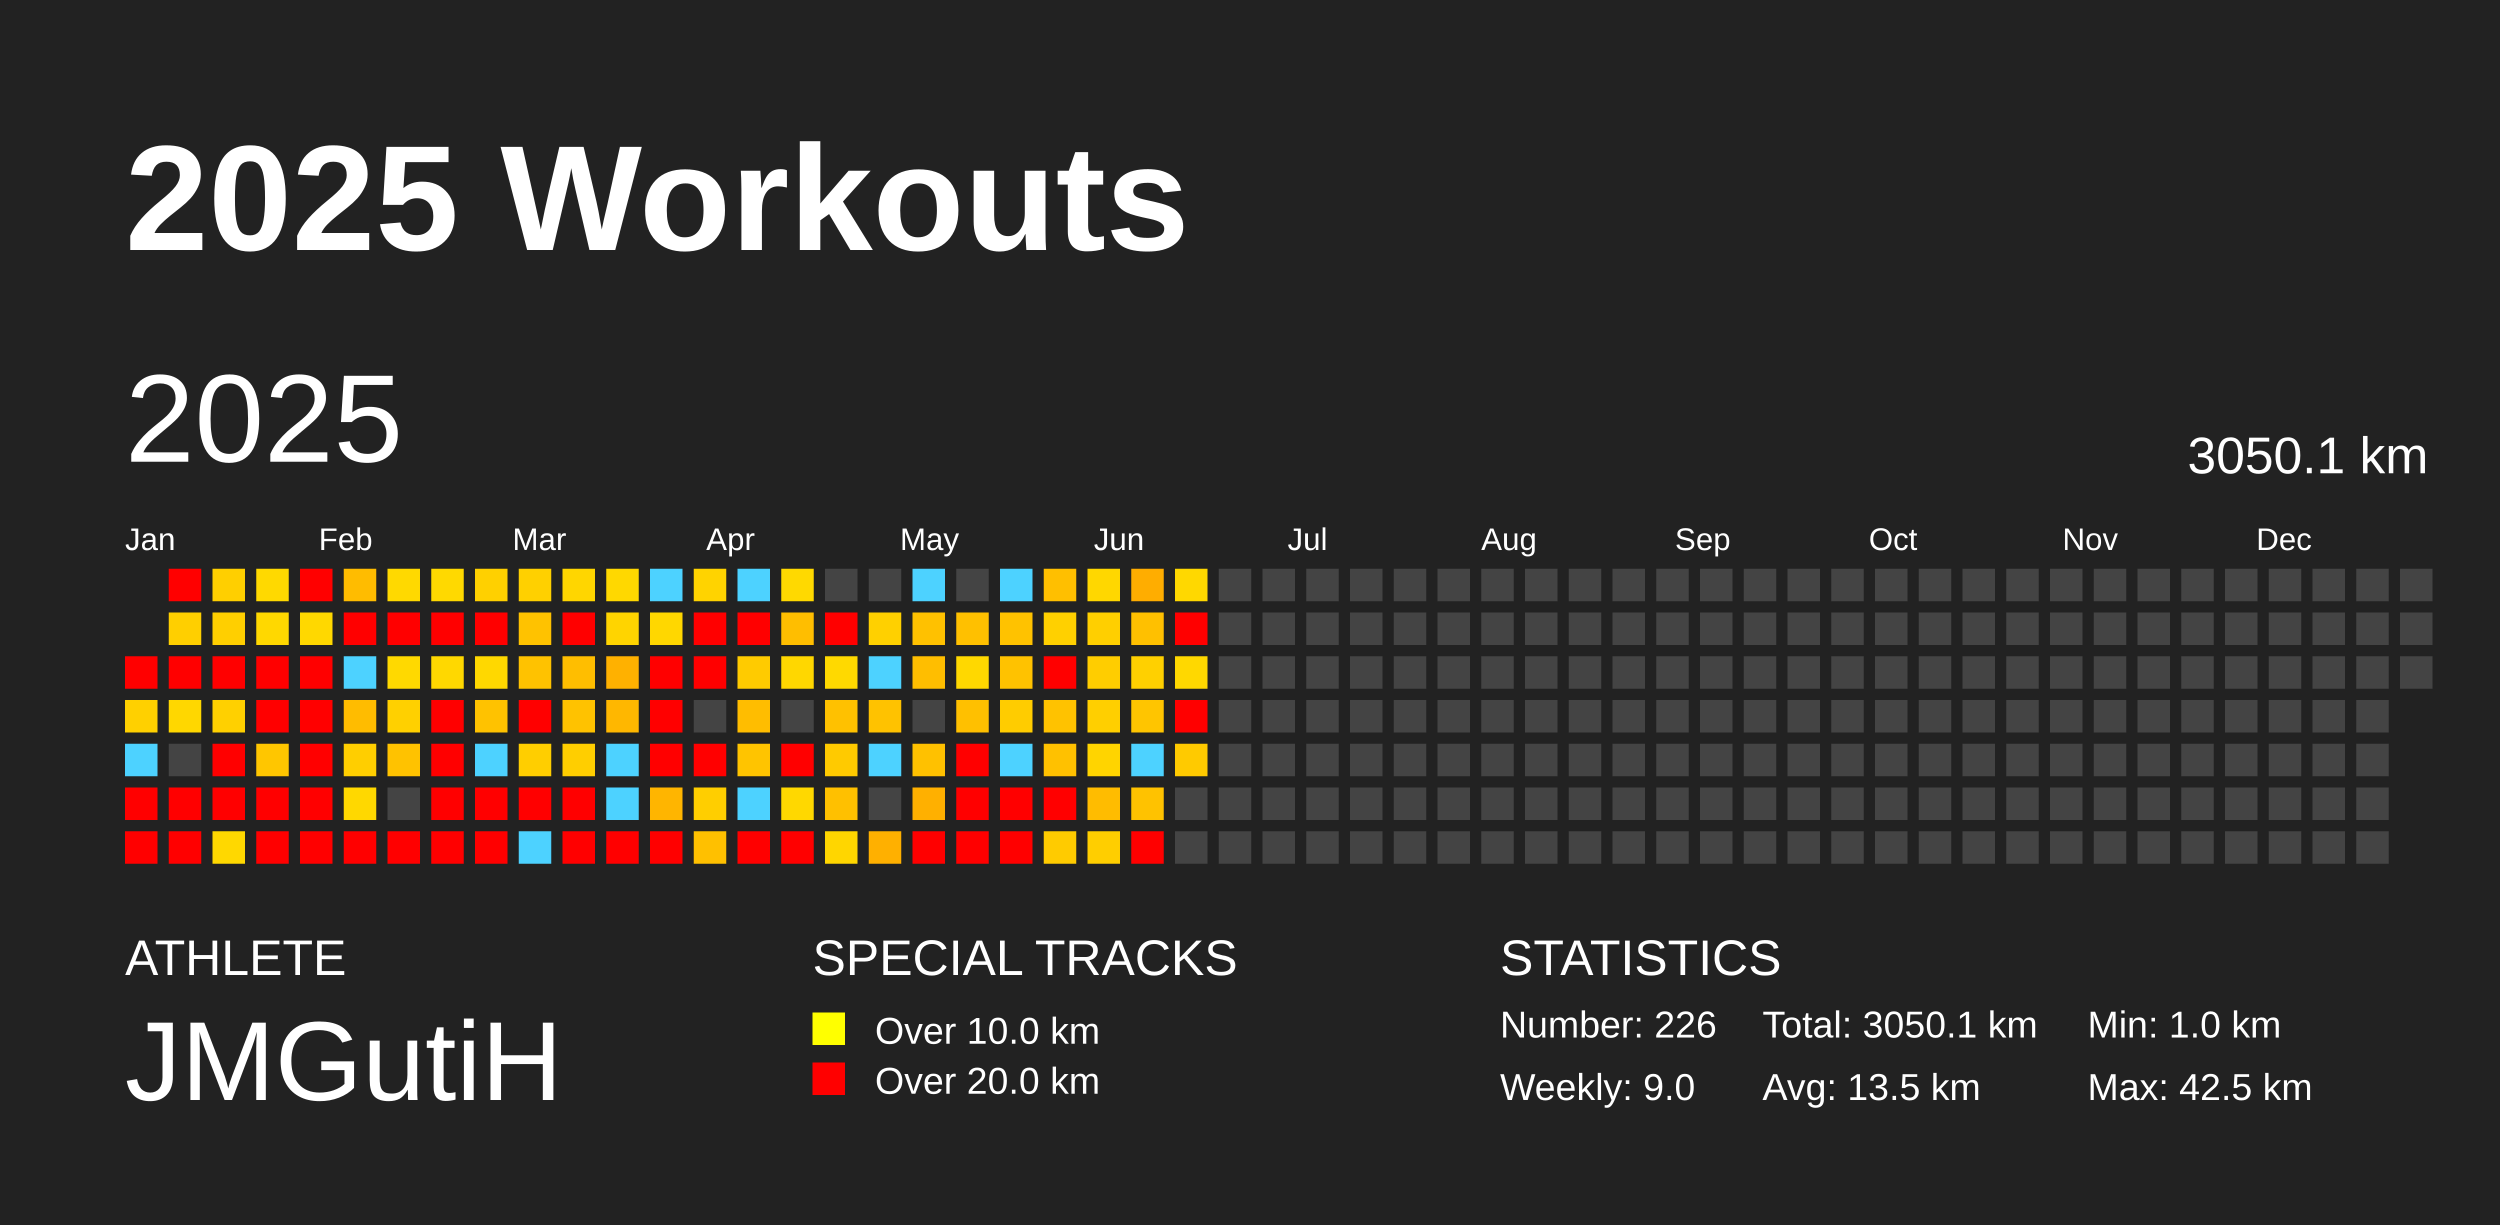
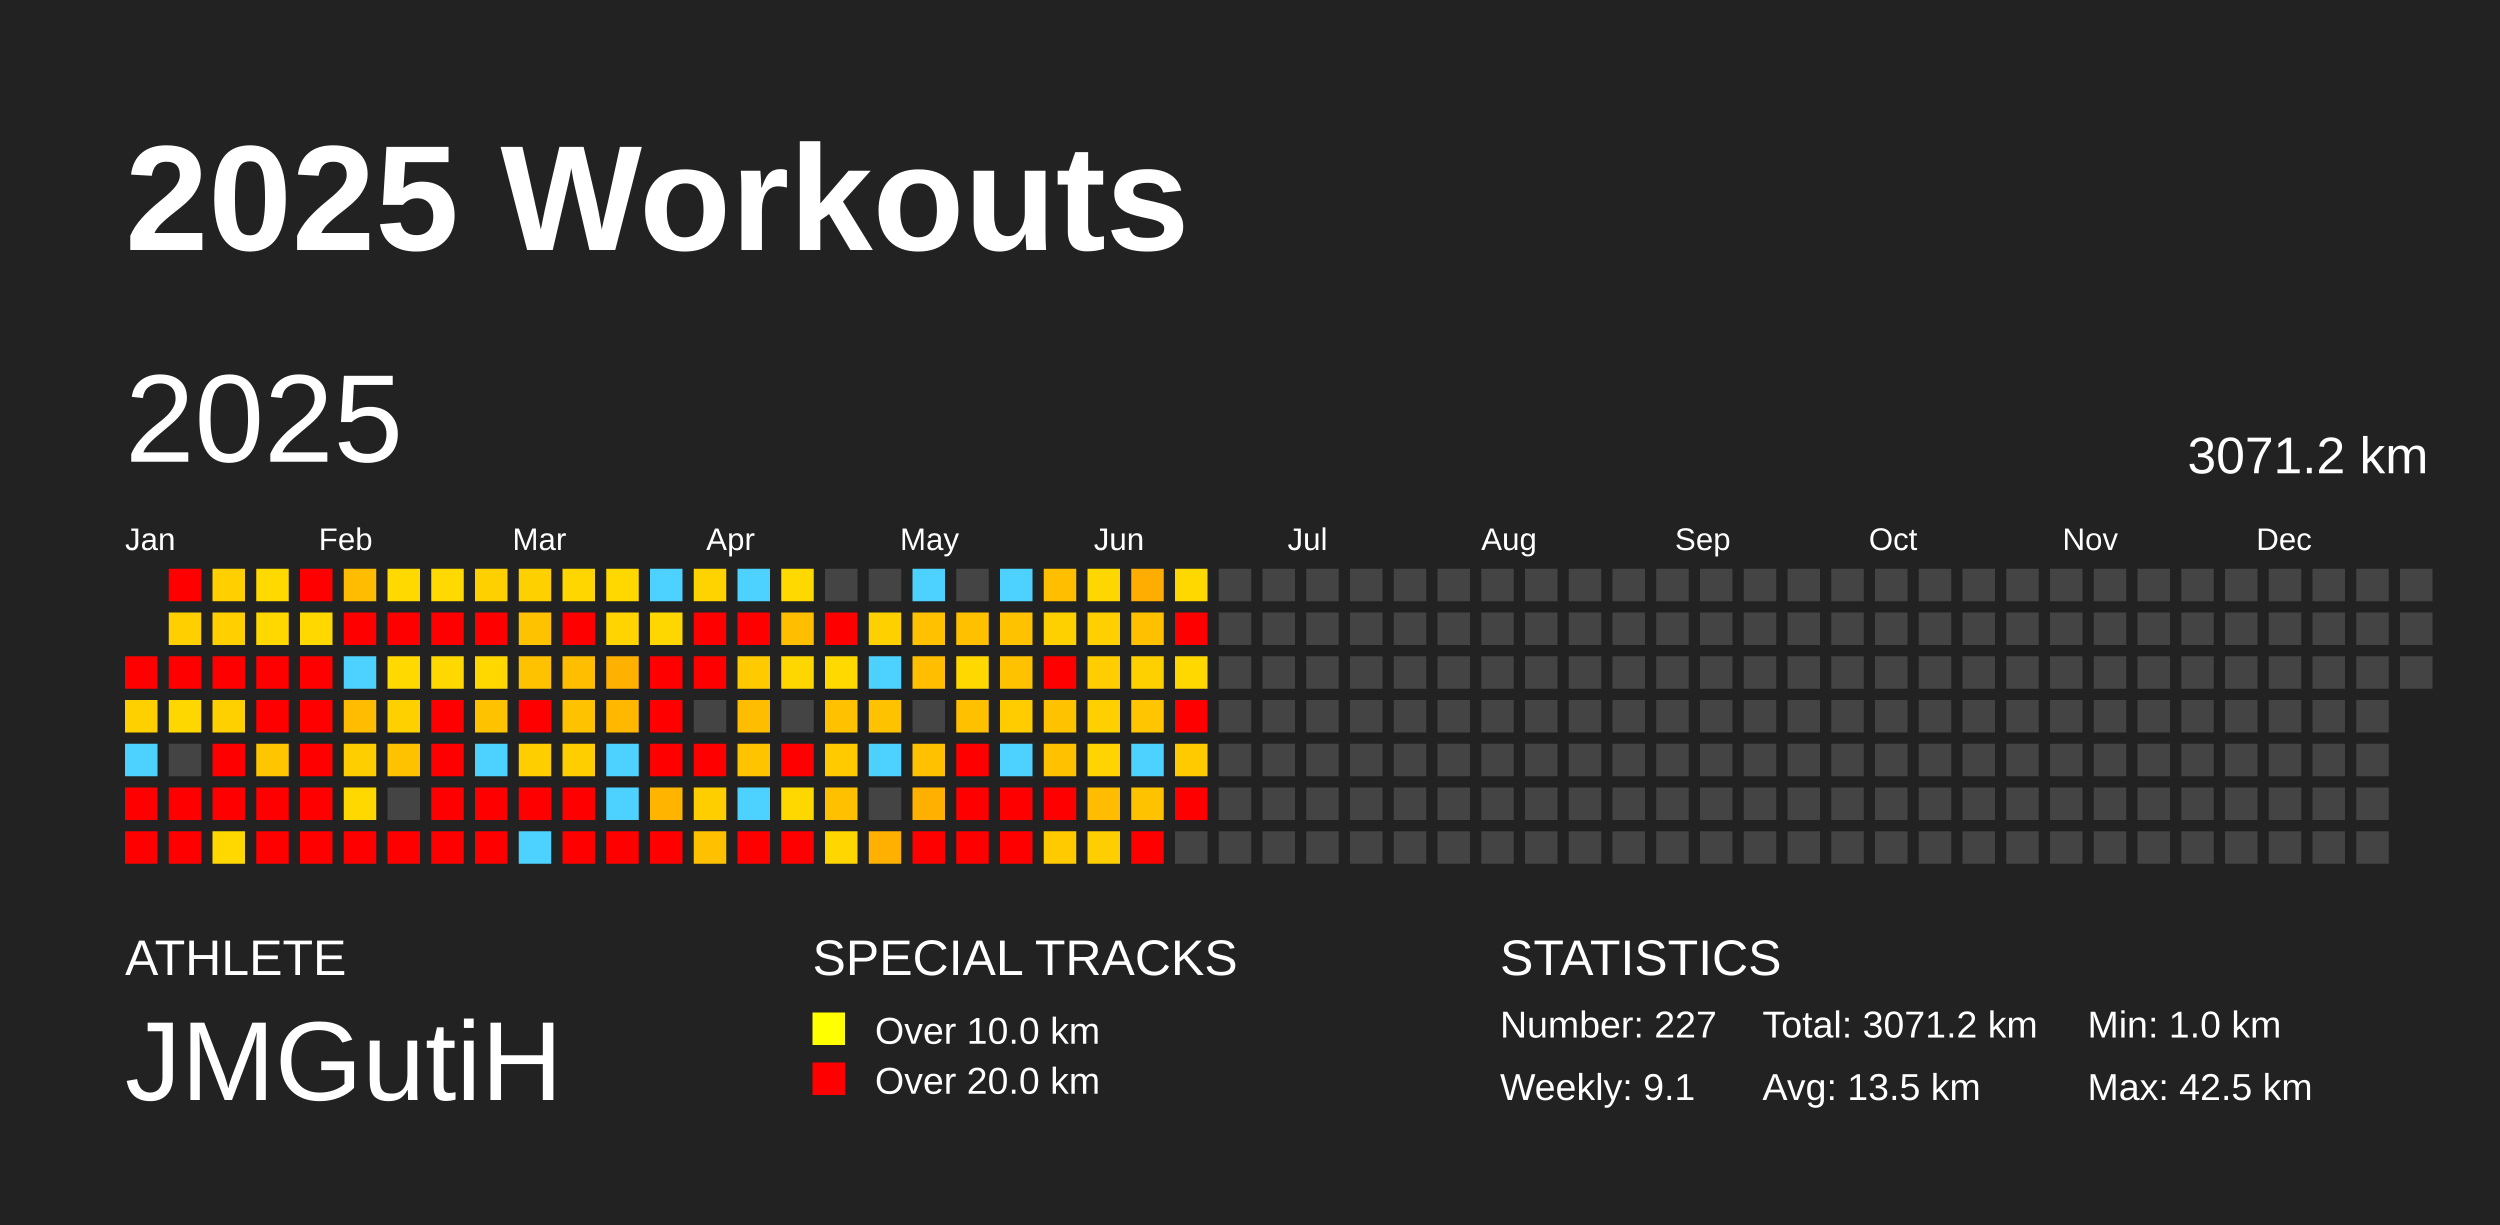
<svg xmlns="http://www.w3.org/2000/svg" baseProfile="full" height="98mm" version="1.1" viewBox="0,0,200,98" width="200mm">
  <defs />
  <rect fill="#222222" height="98" width="200" x="0" y="0" />
  <text fill="#FFFFFF" style="font-size:12px; font-family:Arial; font-weight:bold;" x="10" y="20">2025 Workouts</text>
  <text fill="#FFFFFF" style="font-size:4px; font-family:Arial" x="10" y="78">ATHLETE</text>
  <text fill="#FFFFFF" style="font-size:9px; font-family:Arial" x="10" y="88">JMGutiH</text>
  <text fill="#FFFFFF" style="font-size:4px; font-family:Arial" x="65" y="78">SPECIAL TRACKS</text>
  <rect fill="yellow" height="2.6" width="2.6" x="65" y="81" />
  <text fill="#FFFFFF" style="font-size:3px; font-family:Arial" x="70" y="83.5">Over 10.0 km</text>
  <rect fill="red" height="2.6" width="2.6" x="65" y="85" />
  <text fill="#FFFFFF" style="font-size:3px; font-family:Arial" x="70" y="87.5">Over 20.0 km</text>
  <text fill="#FFFFFF" style="font-size:4px; font-family:Arial" x="120" y="78">STATISTICS</text>
-   <text fill="#FFFFFF" style="font-size:3px; font-family:Arial" x="120" y="83">Number: 226</text>
-   <text fill="#FFFFFF" style="font-size:3px; font-family:Arial" x="120" y="88">Weekly: 9.0</text>
-   <text fill="#FFFFFF" style="font-size:3px; font-family:Arial" x="141" y="83">Total: 3050.1 km</text>
+   <text fill="#FFFFFF" style="font-size:3px; font-family:Arial" x="120" y="83">Number: 227</text>
+   <text fill="#FFFFFF" style="font-size:3px; font-family:Arial" x="120" y="88">Weekly: 9.1</text>
+   <text fill="#FFFFFF" style="font-size:3px; font-family:Arial" x="141" y="83">Total: 3071.2 km</text>
  <text fill="#FFFFFF" style="font-size:3px; font-family:Arial" x="141" y="88">Avg: 13.5 km</text>
  <text fill="#FFFFFF" style="font-size:3px; font-family:Arial" x="167" y="83">Min: 1.0 km</text>
  <text fill="#FFFFFF" style="font-size:3px; font-family:Arial" x="167" y="88">Max: 42.5 km</text>
  <text dominant-baseline="hanging" fill="#FFFFFF" style="font-size:10.0px; font-family:Arial;" x="10" y="30">2025</text>
-   <text dominant-baseline="hanging" fill="#FFFFFF" style="font-size:4.125px; font-family:Arial;" x="175" y="35">3050.1 km</text>
+   <text dominant-baseline="hanging" fill="#FFFFFF" style="font-size:4.125px; font-family:Arial;" x="175" y="35">3071.2 km</text>
  <text fill="#FFFFFF" style="font-size:2.5px; font-family:Arial" x="10.0" y="44">Jan</text>
  <text fill="#FFFFFF" style="font-size:2.5px; font-family:Arial" x="25.5" y="44">Feb</text>
  <text fill="#FFFFFF" style="font-size:2.5px; font-family:Arial" x="41.0" y="44">Mar</text>
  <text fill="#FFFFFF" style="font-size:2.5px; font-family:Arial" x="56.5" y="44">Apr</text>
  <text fill="#FFFFFF" style="font-size:2.5px; font-family:Arial" x="72.0" y="44">May</text>
  <text fill="#FFFFFF" style="font-size:2.5px; font-family:Arial" x="87.5" y="44">Jun</text>
  <text fill="#FFFFFF" style="font-size:2.5px; font-family:Arial" x="103.0" y="44">Jul</text>
  <text fill="#FFFFFF" style="font-size:2.5px; font-family:Arial" x="118.5" y="44">Aug</text>
  <text fill="#FFFFFF" style="font-size:2.5px; font-family:Arial" x="134.0" y="44">Sep</text>
  <text fill="#FFFFFF" style="font-size:2.5px; font-family:Arial" x="149.5" y="44">Oct</text>
  <text fill="#FFFFFF" style="font-size:2.5px; font-family:Arial" x="165.0" y="44">Nov</text>
  <text fill="#FFFFFF" style="font-size:2.5px; font-family:Arial" x="180.5" y="44">Dec</text>
  <rect fill="red" height="2.6" width="2.6" x="10.0" y="52.5" />
  <rect fill="#ffd000" height="2.6" width="2.6" x="10.0" y="56.0" />
  <rect fill="#4dd2ff" height="2.6" width="2.6" x="10.0" y="59.5" />
  <rect fill="red" height="2.6" width="2.6" x="10.0" y="63.0" />
  <rect fill="red" height="2.6" width="2.6" x="10.0" y="66.5" />
  <rect fill="red" height="2.6" width="2.6" x="13.5" y="45.5" />
  <rect fill="#ffcf00" height="2.6" width="2.6" x="13.5" y="49.0" />
  <rect fill="red" height="2.6" width="2.6" x="13.5" y="52.5" />
  <rect fill="#ffd700" height="2.6" width="2.6" x="13.5" y="56.0" />
  <rect fill="#444444" height="2.6" width="2.6" x="13.5" y="59.5" />
  <rect fill="red" height="2.6" width="2.6" x="13.5" y="63.0" />
  <rect fill="red" height="2.6" width="2.6" x="13.5" y="66.5" />
  <rect fill="#ffcf00" height="2.6" width="2.6" x="17.0" y="45.5" />
  <rect fill="#ffcf00" height="2.6" width="2.6" x="17.0" y="49.0" />
  <rect fill="red" height="2.6" width="2.6" x="17.0" y="52.5" />
  <rect fill="#ffd000" height="2.6" width="2.6" x="17.0" y="56.0" />
  <rect fill="red" height="2.6" width="2.6" x="17.0" y="59.5" />
  <rect fill="red" height="2.6" width="2.6" x="17.0" y="63.0" />
  <rect fill="#ffd800" height="2.6" width="2.6" x="17.0" y="66.5" />
  <rect fill="#ffd900" height="2.6" width="2.6" x="20.5" y="45.5" />
  <rect fill="#ffd800" height="2.6" width="2.6" x="20.5" y="49.0" />
  <rect fill="red" height="2.6" width="2.6" x="20.5" y="52.5" />
  <rect fill="red" height="2.6" width="2.6" x="20.5" y="56.0" />
  <rect fill="#ffc600" height="2.6" width="2.6" x="20.5" y="59.5" />
  <rect fill="red" height="2.6" width="2.6" x="20.5" y="63.0" />
  <rect fill="red" height="2.6" width="2.6" x="20.5" y="66.5" />
  <rect fill="red" height="2.6" width="2.6" x="24.0" y="45.5" />
  <rect fill="#ffd800" height="2.6" width="2.6" x="24.0" y="49.0" />
  <rect fill="red" height="2.6" width="2.6" x="24.0" y="52.5" />
  <rect fill="red" height="2.6" width="2.6" x="24.0" y="56.0" />
  <rect fill="red" height="2.6" width="2.6" x="24.0" y="59.5" />
  <rect fill="red" height="2.6" width="2.6" x="24.0" y="63.0" />
  <rect fill="red" height="2.6" width="2.6" x="24.0" y="66.5" />
  <rect fill="#ffbc00" height="2.6" width="2.6" x="27.5" y="45.5" />
  <rect fill="red" height="2.6" width="2.6" x="27.5" y="49.0" />
  <rect fill="#4dd2ff" height="2.6" width="2.6" x="27.5" y="52.5" />
  <rect fill="#ffbc00" height="2.6" width="2.6" x="27.5" y="56.0" />
  <rect fill="#ffce00" height="2.6" width="2.6" x="27.5" y="59.5" />
  <rect fill="#ffd800" height="2.6" width="2.6" x="27.5" y="63.0" />
  <rect fill="red" height="2.6" width="2.6" x="27.5" y="66.5" />
  <rect fill="#ffd900" height="2.6" width="2.6" x="31.0" y="45.5" />
  <rect fill="red" height="2.6" width="2.6" x="31.0" y="49.0" />
  <rect fill="#ffd900" height="2.6" width="2.6" x="31.0" y="52.5" />
  <rect fill="#ffd000" height="2.6" width="2.6" x="31.0" y="56.0" />
  <rect fill="#ffc200" height="2.6" width="2.6" x="31.0" y="59.5" />
  <rect fill="#444444" height="2.6" width="2.6" x="31.0" y="63.0" />
  <rect fill="red" height="2.6" width="2.6" x="31.0" y="66.5" />
  <rect fill="#ffd900" height="2.6" width="2.6" x="34.5" y="45.5" />
  <rect fill="red" height="2.6" width="2.6" x="34.5" y="49.0" />
  <rect fill="#ffd800" height="2.6" width="2.6" x="34.5" y="52.5" />
  <rect fill="red" height="2.6" width="2.6" x="34.5" y="56.0" />
  <rect fill="red" height="2.6" width="2.6" x="34.5" y="59.5" />
  <rect fill="red" height="2.6" width="2.6" x="34.5" y="63.0" />
  <rect fill="red" height="2.6" width="2.6" x="34.5" y="66.5" />
  <rect fill="#ffd000" height="2.6" width="2.6" x="38.0" y="45.5" />
  <rect fill="red" height="2.6" width="2.6" x="38.0" y="49.0" />
  <rect fill="#ffd800" height="2.6" width="2.6" x="38.0" y="52.5" />
  <rect fill="#ffc200" height="2.6" width="2.6" x="38.0" y="56.0" />
  <rect fill="#4dd2ff" height="2.6" width="2.6" x="38.0" y="59.5" />
  <rect fill="red" height="2.6" width="2.6" x="38.0" y="63.0" />
  <rect fill="red" height="2.6" width="2.6" x="38.0" y="66.5" />
  <rect fill="#ffd000" height="2.6" width="2.6" x="41.5" y="45.5" />
  <rect fill="#ffc200" height="2.6" width="2.6" x="41.5" y="49.0" />
  <rect fill="#ffc200" height="2.6" width="2.6" x="41.5" y="52.5" />
  <rect fill="red" height="2.6" width="2.6" x="41.5" y="56.0" />
  <rect fill="#ffce00" height="2.6" width="2.6" x="41.5" y="59.5" />
  <rect fill="red" height="2.6" width="2.6" x="41.5" y="63.0" />
  <rect fill="#4dd2ff" height="2.6" width="2.6" x="41.5" y="66.5" />
  <rect fill="#ffd600" height="2.6" width="2.6" x="45.0" y="45.5" />
  <rect fill="red" height="2.6" width="2.6" x="45.0" y="49.0" />
  <rect fill="#ffbe00" height="2.6" width="2.6" x="45.0" y="52.5" />
  <rect fill="#ffc200" height="2.6" width="2.6" x="45.0" y="56.0" />
  <rect fill="#ffce00" height="2.6" width="2.6" x="45.0" y="59.5" />
  <rect fill="red" height="2.6" width="2.6" x="45.0" y="63.0" />
  <rect fill="red" height="2.6" width="2.6" x="45.0" y="66.5" />
  <rect fill="#ffd800" height="2.6" width="2.6" x="48.5" y="45.5" />
  <rect fill="#ffd400" height="2.6" width="2.6" x="48.5" y="49.0" />
  <rect fill="#ffb100" height="2.6" width="2.6" x="48.5" y="52.5" />
  <rect fill="#ffb700" height="2.6" width="2.6" x="48.5" y="56.0" />
  <rect fill="#4dd2ff" height="2.6" width="2.6" x="48.5" y="59.5" />
  <rect fill="#4dd2ff" height="2.6" width="2.6" x="48.5" y="63.0" />
  <rect fill="red" height="2.6" width="2.6" x="48.5" y="66.5" />
  <rect fill="#4dd2ff" height="2.6" width="2.6" x="52.0" y="45.5" />
  <rect fill="#ffd700" height="2.6" width="2.6" x="52.0" y="49.0" />
  <rect fill="red" height="2.6" width="2.6" x="52.0" y="52.5" />
  <rect fill="red" height="2.6" width="2.6" x="52.0" y="56.0" />
  <rect fill="red" height="2.6" width="2.6" x="52.0" y="59.5" />
  <rect fill="#ffb500" height="2.6" width="2.6" x="52.0" y="63.0" />
  <rect fill="red" height="2.6" width="2.6" x="52.0" y="66.5" />
  <rect fill="#ffd300" height="2.6" width="2.6" x="55.5" y="45.5" />
  <rect fill="red" height="2.6" width="2.6" x="55.5" y="49.0" />
  <rect fill="red" height="2.6" width="2.6" x="55.5" y="52.5" />
  <rect fill="#444444" height="2.6" width="2.6" x="55.5" y="56.0" />
  <rect fill="red" height="2.6" width="2.6" x="55.5" y="59.5" />
  <rect fill="#ffce00" height="2.6" width="2.6" x="55.5" y="63.0" />
  <rect fill="#ffc000" height="2.6" width="2.6" x="55.5" y="66.5" />
  <rect fill="#4dd2ff" height="2.6" width="2.6" x="59.0" y="45.5" />
  <rect fill="red" height="2.6" width="2.6" x="59.0" y="49.0" />
  <rect fill="#ffcb00" height="2.6" width="2.6" x="59.0" y="52.5" />
  <rect fill="#ffbd00" height="2.6" width="2.6" x="59.0" y="56.0" />
  <rect fill="#ffc400" height="2.6" width="2.6" x="59.0" y="59.5" />
  <rect fill="#4dd2ff" height="2.6" width="2.6" x="59.0" y="63.0" />
  <rect fill="red" height="2.6" width="2.6" x="59.0" y="66.5" />
  <rect fill="#ffd900" height="2.6" width="2.6" x="62.5" y="45.5" />
  <rect fill="#ffbe00" height="2.6" width="2.6" x="62.5" y="49.0" />
  <rect fill="#ffd700" height="2.6" width="2.6" x="62.5" y="52.5" />
  <rect fill="#444444" height="2.6" width="2.6" x="62.5" y="56.0" />
  <rect fill="red" height="2.6" width="2.6" x="62.5" y="59.5" />
  <rect fill="#ffd800" height="2.6" width="2.6" x="62.5" y="63.0" />
  <rect fill="red" height="2.6" width="2.6" x="62.5" y="66.5" />
  <rect fill="#444444" height="2.6" width="2.6" x="66.0" y="45.5" />
  <rect fill="red" height="2.6" width="2.6" x="66.0" y="49.0" />
  <rect fill="#ffd900" height="2.6" width="2.6" x="66.0" y="52.5" />
  <rect fill="#ffc100" height="2.6" width="2.6" x="66.0" y="56.0" />
  <rect fill="#ffca00" height="2.6" width="2.6" x="66.0" y="59.5" />
  <rect fill="#ffc000" height="2.6" width="2.6" x="66.0" y="63.0" />
  <rect fill="#ffd600" height="2.6" width="2.6" x="66.0" y="66.5" />
  <rect fill="#444444" height="2.6" width="2.6" x="69.5" y="45.5" />
  <rect fill="#ffd000" height="2.6" width="2.6" x="69.5" y="49.0" />
  <rect fill="#4dd2ff" height="2.6" width="2.6" x="69.5" y="52.5" />
  <rect fill="#ffc200" height="2.6" width="2.6" x="69.5" y="56.0" />
  <rect fill="#4dd2ff" height="2.6" width="2.6" x="69.5" y="59.5" />
  <rect fill="#444444" height="2.6" width="2.6" x="69.5" y="63.0" />
  <rect fill="#ffb000" height="2.6" width="2.6" x="69.5" y="66.5" />
  <rect fill="#4dd2ff" height="2.6" width="2.6" x="73.0" y="45.5" />
  <rect fill="#ffc100" height="2.6" width="2.6" x="73.0" y="49.0" />
  <rect fill="#ffbe00" height="2.6" width="2.6" x="73.0" y="52.5" />
  <rect fill="#444444" height="2.6" width="2.6" x="73.0" y="56.0" />
  <rect fill="#ffc100" height="2.6" width="2.6" x="73.0" y="59.5" />
  <rect fill="#ffb000" height="2.6" width="2.6" x="73.0" y="63.0" />
  <rect fill="red" height="2.6" width="2.6" x="73.0" y="66.5" />
  <rect fill="#444444" height="2.6" width="2.6" x="76.5" y="45.5" />
  <rect fill="#ffc000" height="2.6" width="2.6" x="76.5" y="49.0" />
  <rect fill="#ffd800" height="2.6" width="2.6" x="76.5" y="52.5" />
  <rect fill="#ffc000" height="2.6" width="2.6" x="76.5" y="56.0" />
  <rect fill="red" height="2.6" width="2.6" x="76.5" y="59.5" />
  <rect fill="red" height="2.6" width="2.6" x="76.5" y="63.0" />
  <rect fill="red" height="2.6" width="2.6" x="76.5" y="66.5" />
  <rect fill="#4dd2ff" height="2.6" width="2.6" x="80.0" y="45.5" />
  <rect fill="#ffc200" height="2.6" width="2.6" x="80.0" y="49.0" />
  <rect fill="#ffc200" height="2.6" width="2.6" x="80.0" y="52.5" />
  <rect fill="#ffcc00" height="2.6" width="2.6" x="80.0" y="56.0" />
  <rect fill="#4dd2ff" height="2.6" width="2.6" x="80.0" y="59.5" />
  <rect fill="red" height="2.6" width="2.6" x="80.0" y="63.0" />
  <rect fill="red" height="2.6" width="2.6" x="80.0" y="66.5" />
  <rect fill="#ffbf00" height="2.6" width="2.6" x="83.5" y="45.5" />
  <rect fill="#ffd000" height="2.6" width="2.6" x="83.5" y="49.0" />
  <rect fill="red" height="2.6" width="2.6" x="83.5" y="52.5" />
  <rect fill="#ffc200" height="2.6" width="2.6" x="83.5" y="56.0" />
  <rect fill="#ffc100" height="2.6" width="2.6" x="83.5" y="59.5" />
  <rect fill="red" height="2.6" width="2.6" x="83.5" y="63.0" />
  <rect fill="#ffcb00" height="2.6" width="2.6" x="83.5" y="66.5" />
  <rect fill="#ffd700" height="2.6" width="2.6" x="87.0" y="45.5" />
  <rect fill="#ffcf00" height="2.6" width="2.6" x="87.0" y="49.0" />
  <rect fill="#ffcd00" height="2.6" width="2.6" x="87.0" y="52.5" />
  <rect fill="#ffcf00" height="2.6" width="2.6" x="87.0" y="56.0" />
  <rect fill="#ffd400" height="2.6" width="2.6" x="87.0" y="59.5" />
  <rect fill="#ffbc00" height="2.6" width="2.6" x="87.0" y="63.0" />
  <rect fill="#ffce00" height="2.6" width="2.6" x="87.0" y="66.5" />
  <rect fill="#ffad00" height="2.6" width="2.6" x="90.5" y="45.5" />
  <rect fill="#ffc000" height="2.6" width="2.6" x="90.5" y="49.0" />
  <rect fill="#ffd000" height="2.6" width="2.6" x="90.5" y="52.5" />
  <rect fill="#ffc500" height="2.6" width="2.6" x="90.5" y="56.0" />
  <rect fill="#4dd2ff" height="2.6" width="2.6" x="90.5" y="59.5" />
  <rect fill="#ffc200" height="2.6" width="2.6" x="90.5" y="63.0" />
  <rect fill="red" height="2.6" width="2.6" x="90.5" y="66.5" />
  <rect fill="#ffd800" height="2.6" width="2.6" x="94.0" y="45.5" />
  <rect fill="red" height="2.6" width="2.6" x="94.0" y="49.0" />
  <rect fill="#ffd800" height="2.6" width="2.6" x="94.0" y="52.5" />
  <rect fill="red" height="2.6" width="2.6" x="94.0" y="56.0" />
  <rect fill="#ffca00" height="2.6" width="2.6" x="94.0" y="59.5" />
-   <rect fill="#444444" height="2.6" width="2.6" x="94.0" y="63.0" />
+   <rect fill="red" height="2.6" width="2.6" x="94.0" y="63.0" />
  <rect fill="#444444" height="2.6" width="2.6" x="94.0" y="66.5" />
  <rect fill="#444444" height="2.6" width="2.6" x="97.5" y="45.5" />
  <rect fill="#444444" height="2.6" width="2.6" x="97.5" y="49.0" />
  <rect fill="#444444" height="2.6" width="2.6" x="97.5" y="52.5" />
  <rect fill="#444444" height="2.6" width="2.6" x="97.5" y="56.0" />
  <rect fill="#444444" height="2.6" width="2.6" x="97.5" y="59.5" />
  <rect fill="#444444" height="2.6" width="2.6" x="97.5" y="63.0" />
  <rect fill="#444444" height="2.6" width="2.6" x="97.5" y="66.5" />
  <rect fill="#444444" height="2.6" width="2.6" x="101.0" y="45.5" />
  <rect fill="#444444" height="2.6" width="2.6" x="101.0" y="49.0" />
  <rect fill="#444444" height="2.6" width="2.6" x="101.0" y="52.5" />
  <rect fill="#444444" height="2.6" width="2.6" x="101.0" y="56.0" />
  <rect fill="#444444" height="2.6" width="2.6" x="101.0" y="59.5" />
  <rect fill="#444444" height="2.6" width="2.6" x="101.0" y="63.0" />
  <rect fill="#444444" height="2.6" width="2.6" x="101.0" y="66.5" />
  <rect fill="#444444" height="2.6" width="2.6" x="104.5" y="45.5" />
  <rect fill="#444444" height="2.6" width="2.6" x="104.5" y="49.0" />
  <rect fill="#444444" height="2.6" width="2.6" x="104.5" y="52.5" />
  <rect fill="#444444" height="2.6" width="2.6" x="104.5" y="56.0" />
  <rect fill="#444444" height="2.6" width="2.6" x="104.5" y="59.5" />
  <rect fill="#444444" height="2.6" width="2.6" x="104.5" y="63.0" />
  <rect fill="#444444" height="2.6" width="2.6" x="104.5" y="66.5" />
  <rect fill="#444444" height="2.6" width="2.6" x="108.0" y="45.5" />
  <rect fill="#444444" height="2.6" width="2.6" x="108.0" y="49.0" />
  <rect fill="#444444" height="2.6" width="2.6" x="108.0" y="52.5" />
  <rect fill="#444444" height="2.6" width="2.6" x="108.0" y="56.0" />
  <rect fill="#444444" height="2.6" width="2.6" x="108.0" y="59.5" />
  <rect fill="#444444" height="2.6" width="2.6" x="108.0" y="63.0" />
  <rect fill="#444444" height="2.6" width="2.6" x="108.0" y="66.5" />
  <rect fill="#444444" height="2.6" width="2.6" x="111.5" y="45.5" />
  <rect fill="#444444" height="2.6" width="2.6" x="111.5" y="49.0" />
  <rect fill="#444444" height="2.6" width="2.6" x="111.5" y="52.5" />
  <rect fill="#444444" height="2.6" width="2.6" x="111.5" y="56.0" />
  <rect fill="#444444" height="2.6" width="2.6" x="111.5" y="59.5" />
  <rect fill="#444444" height="2.6" width="2.6" x="111.5" y="63.0" />
  <rect fill="#444444" height="2.6" width="2.6" x="111.5" y="66.5" />
  <rect fill="#444444" height="2.6" width="2.6" x="115.0" y="45.5" />
  <rect fill="#444444" height="2.6" width="2.6" x="115.0" y="49.0" />
  <rect fill="#444444" height="2.6" width="2.6" x="115.0" y="52.5" />
  <rect fill="#444444" height="2.6" width="2.6" x="115.0" y="56.0" />
  <rect fill="#444444" height="2.6" width="2.6" x="115.0" y="59.5" />
  <rect fill="#444444" height="2.6" width="2.6" x="115.0" y="63.0" />
  <rect fill="#444444" height="2.6" width="2.6" x="115.0" y="66.5" />
  <rect fill="#444444" height="2.6" width="2.6" x="118.5" y="45.5" />
  <rect fill="#444444" height="2.6" width="2.6" x="118.5" y="49.0" />
  <rect fill="#444444" height="2.6" width="2.6" x="118.5" y="52.5" />
  <rect fill="#444444" height="2.6" width="2.6" x="118.5" y="56.0" />
  <rect fill="#444444" height="2.6" width="2.6" x="118.5" y="59.5" />
  <rect fill="#444444" height="2.6" width="2.6" x="118.5" y="63.0" />
  <rect fill="#444444" height="2.6" width="2.6" x="118.5" y="66.5" />
  <rect fill="#444444" height="2.6" width="2.6" x="122.0" y="45.5" />
  <rect fill="#444444" height="2.6" width="2.6" x="122.0" y="49.0" />
  <rect fill="#444444" height="2.6" width="2.6" x="122.0" y="52.5" />
  <rect fill="#444444" height="2.6" width="2.6" x="122.0" y="56.0" />
  <rect fill="#444444" height="2.6" width="2.6" x="122.0" y="59.5" />
  <rect fill="#444444" height="2.6" width="2.6" x="122.0" y="63.0" />
  <rect fill="#444444" height="2.6" width="2.6" x="122.0" y="66.5" />
  <rect fill="#444444" height="2.6" width="2.6" x="125.5" y="45.5" />
  <rect fill="#444444" height="2.6" width="2.6" x="125.5" y="49.0" />
  <rect fill="#444444" height="2.6" width="2.6" x="125.5" y="52.5" />
  <rect fill="#444444" height="2.6" width="2.6" x="125.5" y="56.0" />
  <rect fill="#444444" height="2.6" width="2.6" x="125.5" y="59.5" />
  <rect fill="#444444" height="2.6" width="2.6" x="125.5" y="63.0" />
  <rect fill="#444444" height="2.6" width="2.6" x="125.5" y="66.5" />
  <rect fill="#444444" height="2.6" width="2.6" x="129.0" y="45.5" />
  <rect fill="#444444" height="2.6" width="2.6" x="129.0" y="49.0" />
  <rect fill="#444444" height="2.6" width="2.6" x="129.0" y="52.5" />
  <rect fill="#444444" height="2.6" width="2.6" x="129.0" y="56.0" />
  <rect fill="#444444" height="2.6" width="2.6" x="129.0" y="59.5" />
  <rect fill="#444444" height="2.6" width="2.6" x="129.0" y="63.0" />
  <rect fill="#444444" height="2.6" width="2.6" x="129.0" y="66.5" />
  <rect fill="#444444" height="2.6" width="2.6" x="132.5" y="45.5" />
  <rect fill="#444444" height="2.6" width="2.6" x="132.5" y="49.0" />
  <rect fill="#444444" height="2.6" width="2.6" x="132.5" y="52.5" />
  <rect fill="#444444" height="2.6" width="2.6" x="132.5" y="56.0" />
  <rect fill="#444444" height="2.6" width="2.6" x="132.5" y="59.5" />
  <rect fill="#444444" height="2.6" width="2.6" x="132.5" y="63.0" />
  <rect fill="#444444" height="2.6" width="2.6" x="132.5" y="66.5" />
  <rect fill="#444444" height="2.6" width="2.6" x="136.0" y="45.5" />
  <rect fill="#444444" height="2.6" width="2.6" x="136.0" y="49.0" />
  <rect fill="#444444" height="2.6" width="2.6" x="136.0" y="52.5" />
  <rect fill="#444444" height="2.6" width="2.6" x="136.0" y="56.0" />
  <rect fill="#444444" height="2.6" width="2.6" x="136.0" y="59.5" />
  <rect fill="#444444" height="2.6" width="2.6" x="136.0" y="63.0" />
  <rect fill="#444444" height="2.6" width="2.6" x="136.0" y="66.5" />
  <rect fill="#444444" height="2.6" width="2.6" x="139.5" y="45.5" />
  <rect fill="#444444" height="2.6" width="2.6" x="139.5" y="49.0" />
  <rect fill="#444444" height="2.6" width="2.6" x="139.5" y="52.5" />
  <rect fill="#444444" height="2.6" width="2.6" x="139.5" y="56.0" />
  <rect fill="#444444" height="2.6" width="2.6" x="139.5" y="59.5" />
  <rect fill="#444444" height="2.6" width="2.6" x="139.5" y="63.0" />
  <rect fill="#444444" height="2.6" width="2.6" x="139.5" y="66.5" />
  <rect fill="#444444" height="2.6" width="2.6" x="143.0" y="45.5" />
  <rect fill="#444444" height="2.6" width="2.6" x="143.0" y="49.0" />
  <rect fill="#444444" height="2.6" width="2.6" x="143.0" y="52.5" />
  <rect fill="#444444" height="2.6" width="2.6" x="143.0" y="56.0" />
  <rect fill="#444444" height="2.6" width="2.6" x="143.0" y="59.5" />
  <rect fill="#444444" height="2.6" width="2.6" x="143.0" y="63.0" />
  <rect fill="#444444" height="2.6" width="2.6" x="143.0" y="66.5" />
  <rect fill="#444444" height="2.6" width="2.6" x="146.5" y="45.5" />
  <rect fill="#444444" height="2.6" width="2.6" x="146.5" y="49.0" />
  <rect fill="#444444" height="2.6" width="2.6" x="146.5" y="52.5" />
  <rect fill="#444444" height="2.6" width="2.6" x="146.5" y="56.0" />
  <rect fill="#444444" height="2.6" width="2.6" x="146.5" y="59.5" />
  <rect fill="#444444" height="2.6" width="2.6" x="146.5" y="63.0" />
  <rect fill="#444444" height="2.6" width="2.6" x="146.5" y="66.5" />
  <rect fill="#444444" height="2.6" width="2.6" x="150.0" y="45.5" />
  <rect fill="#444444" height="2.6" width="2.6" x="150.0" y="49.0" />
  <rect fill="#444444" height="2.6" width="2.6" x="150.0" y="52.5" />
  <rect fill="#444444" height="2.6" width="2.6" x="150.0" y="56.0" />
  <rect fill="#444444" height="2.6" width="2.6" x="150.0" y="59.5" />
  <rect fill="#444444" height="2.6" width="2.6" x="150.0" y="63.0" />
  <rect fill="#444444" height="2.6" width="2.6" x="150.0" y="66.5" />
  <rect fill="#444444" height="2.6" width="2.6" x="153.5" y="45.5" />
  <rect fill="#444444" height="2.6" width="2.6" x="153.5" y="49.0" />
  <rect fill="#444444" height="2.6" width="2.6" x="153.5" y="52.5" />
  <rect fill="#444444" height="2.6" width="2.6" x="153.5" y="56.0" />
  <rect fill="#444444" height="2.6" width="2.6" x="153.5" y="59.5" />
  <rect fill="#444444" height="2.6" width="2.6" x="153.5" y="63.0" />
  <rect fill="#444444" height="2.6" width="2.6" x="153.5" y="66.5" />
  <rect fill="#444444" height="2.6" width="2.6" x="157.0" y="45.5" />
  <rect fill="#444444" height="2.6" width="2.6" x="157.0" y="49.0" />
  <rect fill="#444444" height="2.6" width="2.6" x="157.0" y="52.5" />
  <rect fill="#444444" height="2.6" width="2.6" x="157.0" y="56.0" />
  <rect fill="#444444" height="2.6" width="2.6" x="157.0" y="59.5" />
  <rect fill="#444444" height="2.6" width="2.6" x="157.0" y="63.0" />
  <rect fill="#444444" height="2.6" width="2.6" x="157.0" y="66.5" />
  <rect fill="#444444" height="2.6" width="2.6" x="160.5" y="45.5" />
  <rect fill="#444444" height="2.6" width="2.6" x="160.5" y="49.0" />
  <rect fill="#444444" height="2.6" width="2.6" x="160.5" y="52.5" />
  <rect fill="#444444" height="2.6" width="2.6" x="160.5" y="56.0" />
  <rect fill="#444444" height="2.6" width="2.6" x="160.5" y="59.5" />
  <rect fill="#444444" height="2.6" width="2.6" x="160.5" y="63.0" />
  <rect fill="#444444" height="2.6" width="2.6" x="160.5" y="66.5" />
  <rect fill="#444444" height="2.6" width="2.6" x="164.0" y="45.5" />
  <rect fill="#444444" height="2.6" width="2.6" x="164.0" y="49.0" />
  <rect fill="#444444" height="2.6" width="2.6" x="164.0" y="52.5" />
  <rect fill="#444444" height="2.6" width="2.6" x="164.0" y="56.0" />
  <rect fill="#444444" height="2.6" width="2.6" x="164.0" y="59.5" />
  <rect fill="#444444" height="2.6" width="2.6" x="164.0" y="63.0" />
  <rect fill="#444444" height="2.6" width="2.6" x="164.0" y="66.5" />
  <rect fill="#444444" height="2.6" width="2.6" x="167.5" y="45.5" />
  <rect fill="#444444" height="2.6" width="2.6" x="167.5" y="49.0" />
  <rect fill="#444444" height="2.6" width="2.6" x="167.5" y="52.5" />
  <rect fill="#444444" height="2.6" width="2.6" x="167.5" y="56.0" />
  <rect fill="#444444" height="2.6" width="2.6" x="167.5" y="59.5" />
  <rect fill="#444444" height="2.6" width="2.6" x="167.5" y="63.0" />
  <rect fill="#444444" height="2.6" width="2.6" x="167.5" y="66.5" />
  <rect fill="#444444" height="2.6" width="2.6" x="171.0" y="45.5" />
  <rect fill="#444444" height="2.6" width="2.6" x="171.0" y="49.0" />
  <rect fill="#444444" height="2.6" width="2.6" x="171.0" y="52.5" />
  <rect fill="#444444" height="2.6" width="2.6" x="171.0" y="56.0" />
  <rect fill="#444444" height="2.6" width="2.6" x="171.0" y="59.5" />
  <rect fill="#444444" height="2.6" width="2.6" x="171.0" y="63.0" />
  <rect fill="#444444" height="2.6" width="2.6" x="171.0" y="66.5" />
  <rect fill="#444444" height="2.6" width="2.6" x="174.5" y="45.5" />
  <rect fill="#444444" height="2.6" width="2.6" x="174.5" y="49.0" />
  <rect fill="#444444" height="2.6" width="2.6" x="174.5" y="52.5" />
  <rect fill="#444444" height="2.6" width="2.6" x="174.5" y="56.0" />
  <rect fill="#444444" height="2.6" width="2.6" x="174.5" y="59.5" />
  <rect fill="#444444" height="2.6" width="2.6" x="174.5" y="63.0" />
  <rect fill="#444444" height="2.6" width="2.6" x="174.5" y="66.5" />
  <rect fill="#444444" height="2.6" width="2.6" x="178.0" y="45.5" />
  <rect fill="#444444" height="2.6" width="2.6" x="178.0" y="49.0" />
  <rect fill="#444444" height="2.6" width="2.6" x="178.0" y="52.5" />
  <rect fill="#444444" height="2.6" width="2.6" x="178.0" y="56.0" />
  <rect fill="#444444" height="2.6" width="2.6" x="178.0" y="59.5" />
  <rect fill="#444444" height="2.6" width="2.6" x="178.0" y="63.0" />
  <rect fill="#444444" height="2.6" width="2.6" x="178.0" y="66.5" />
  <rect fill="#444444" height="2.6" width="2.6" x="181.5" y="45.5" />
  <rect fill="#444444" height="2.6" width="2.6" x="181.5" y="49.0" />
  <rect fill="#444444" height="2.6" width="2.6" x="181.5" y="52.5" />
  <rect fill="#444444" height="2.6" width="2.6" x="181.5" y="56.0" />
  <rect fill="#444444" height="2.6" width="2.6" x="181.5" y="59.5" />
  <rect fill="#444444" height="2.6" width="2.6" x="181.5" y="63.0" />
  <rect fill="#444444" height="2.6" width="2.6" x="181.5" y="66.5" />
  <rect fill="#444444" height="2.6" width="2.6" x="185.0" y="45.5" />
  <rect fill="#444444" height="2.6" width="2.6" x="185.0" y="49.0" />
  <rect fill="#444444" height="2.6" width="2.6" x="185.0" y="52.5" />
  <rect fill="#444444" height="2.6" width="2.6" x="185.0" y="56.0" />
  <rect fill="#444444" height="2.6" width="2.6" x="185.0" y="59.5" />
  <rect fill="#444444" height="2.6" width="2.6" x="185.0" y="63.0" />
  <rect fill="#444444" height="2.6" width="2.6" x="185.0" y="66.5" />
  <rect fill="#444444" height="2.6" width="2.6" x="188.5" y="45.5" />
  <rect fill="#444444" height="2.6" width="2.6" x="188.5" y="49.0" />
  <rect fill="#444444" height="2.6" width="2.6" x="188.5" y="52.5" />
  <rect fill="#444444" height="2.6" width="2.6" x="188.5" y="56.0" />
  <rect fill="#444444" height="2.6" width="2.6" x="188.5" y="59.5" />
  <rect fill="#444444" height="2.6" width="2.6" x="188.5" y="63.0" />
  <rect fill="#444444" height="2.6" width="2.6" x="188.5" y="66.5" />
  <rect fill="#444444" height="2.6" width="2.6" x="192.0" y="45.5" />
  <rect fill="#444444" height="2.6" width="2.6" x="192.0" y="49.0" />
  <rect fill="#444444" height="2.6" width="2.6" x="192.0" y="52.5" />
</svg>
